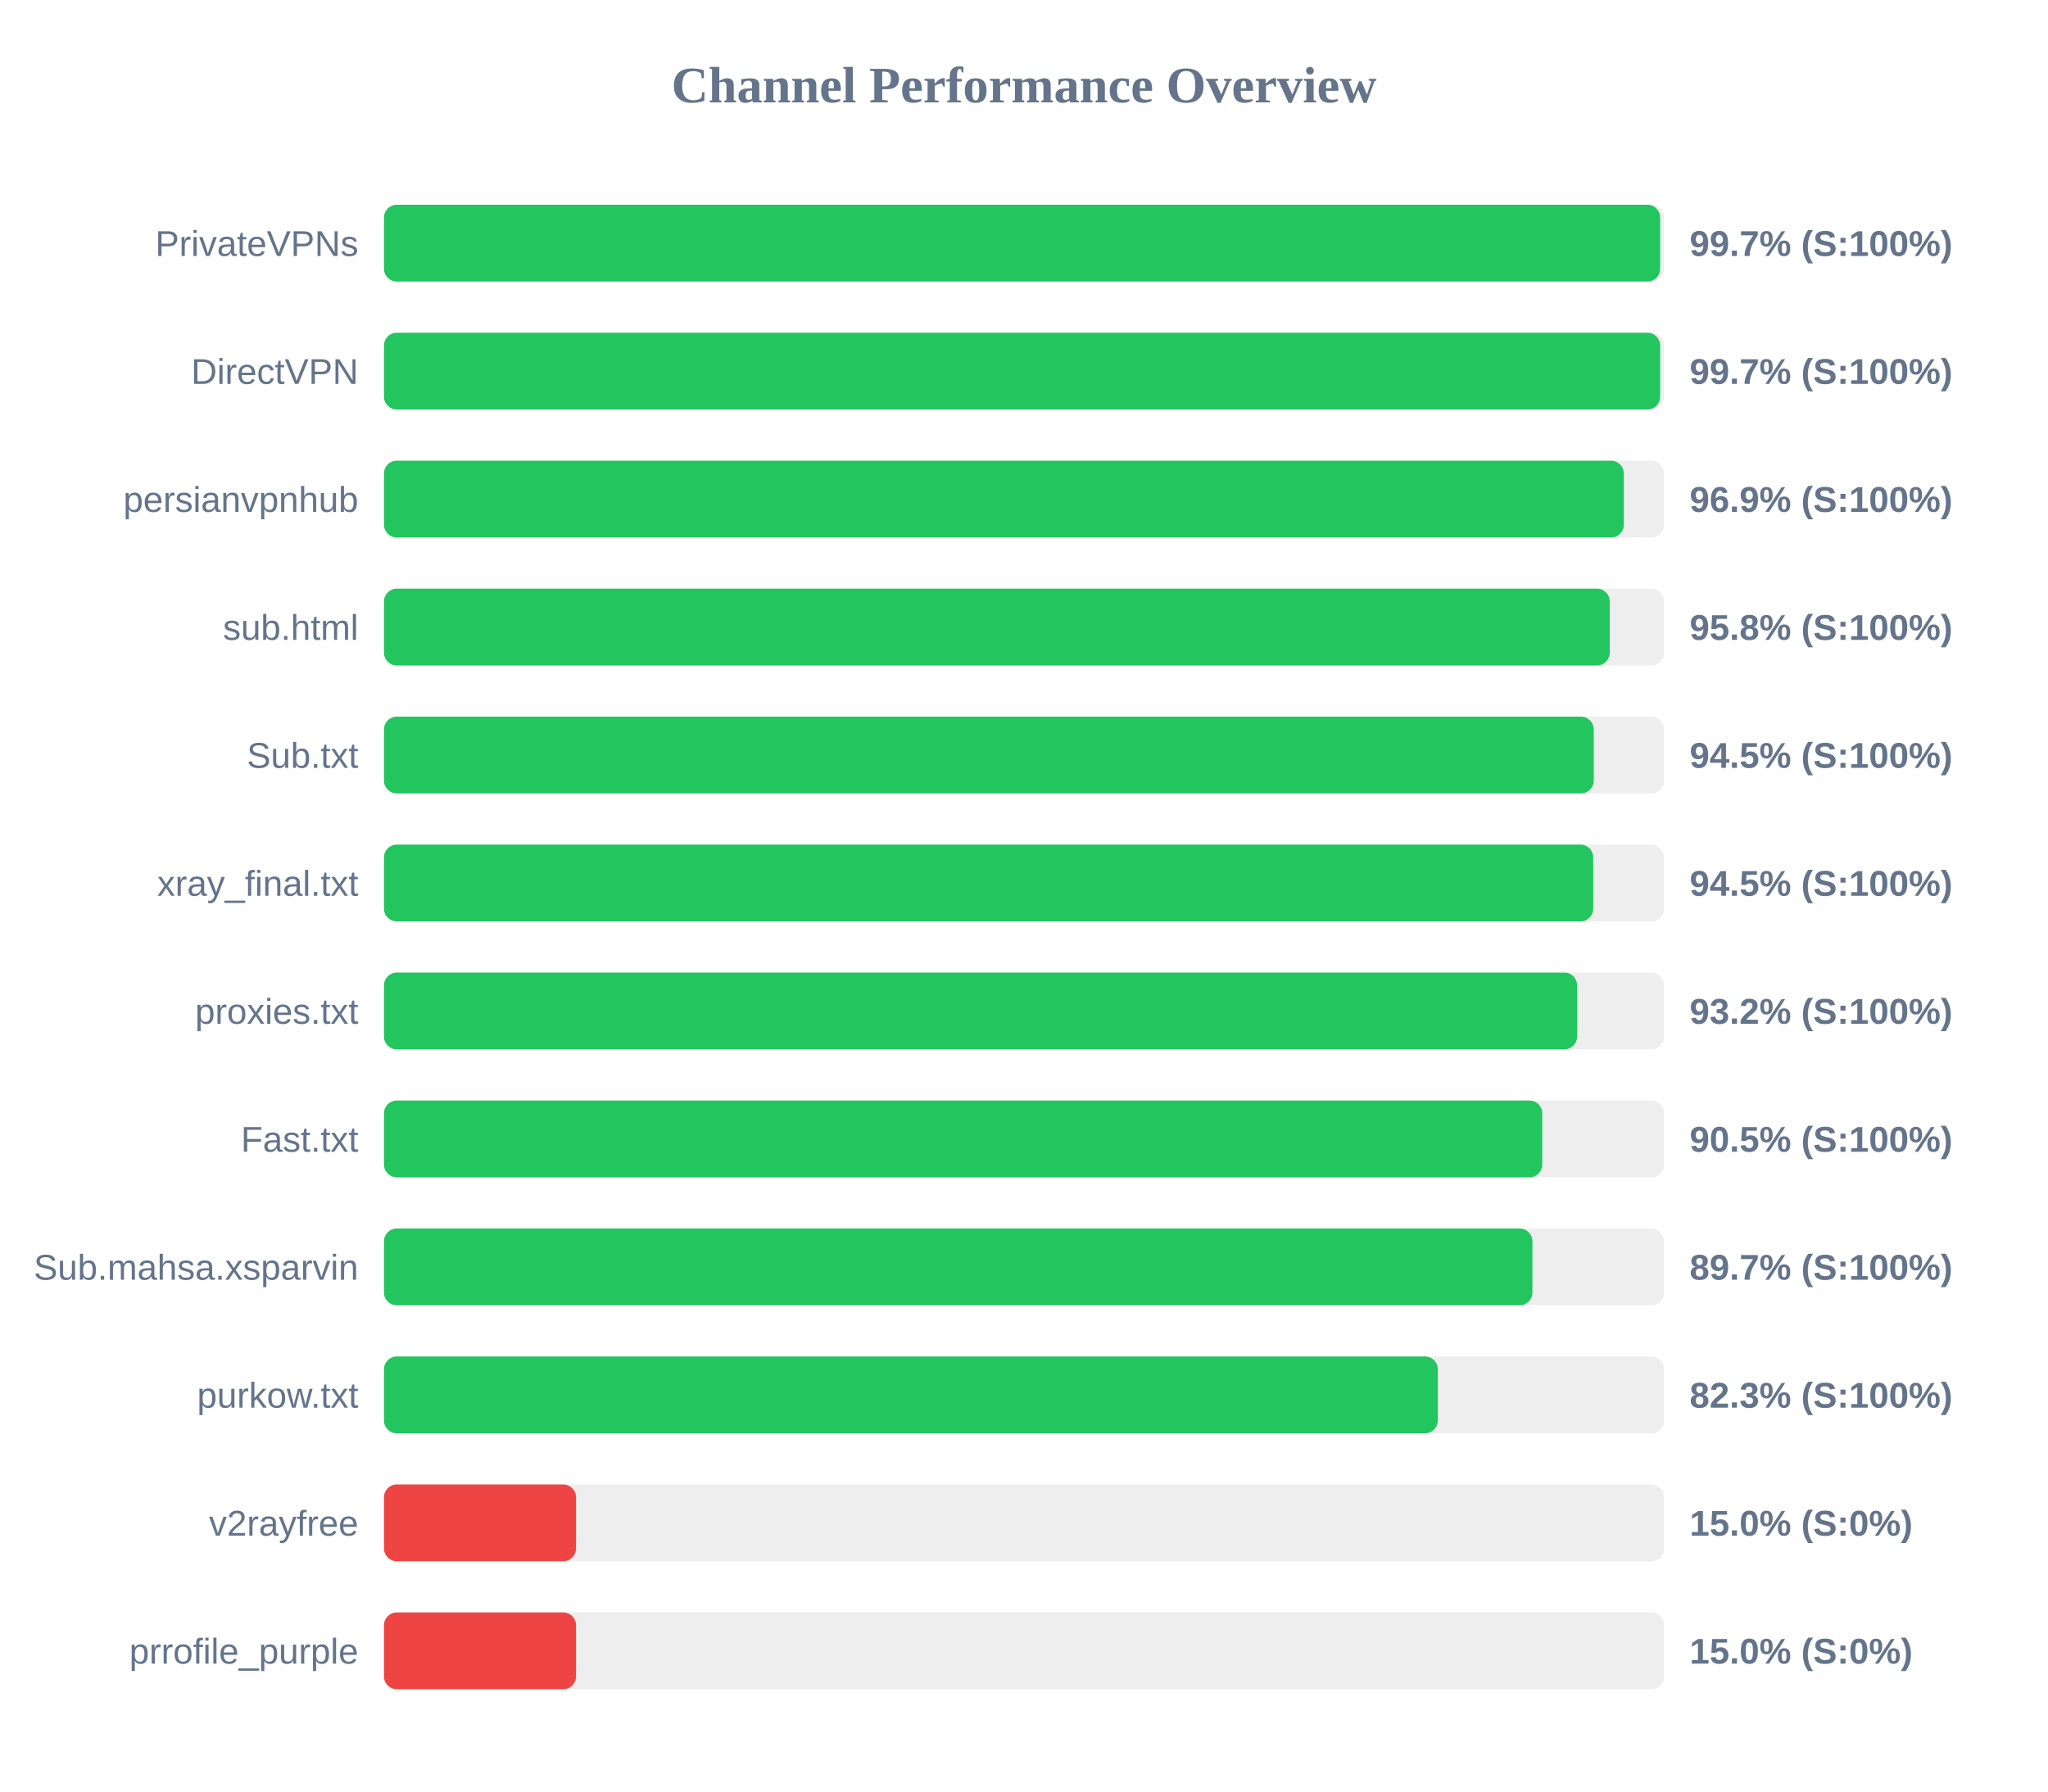
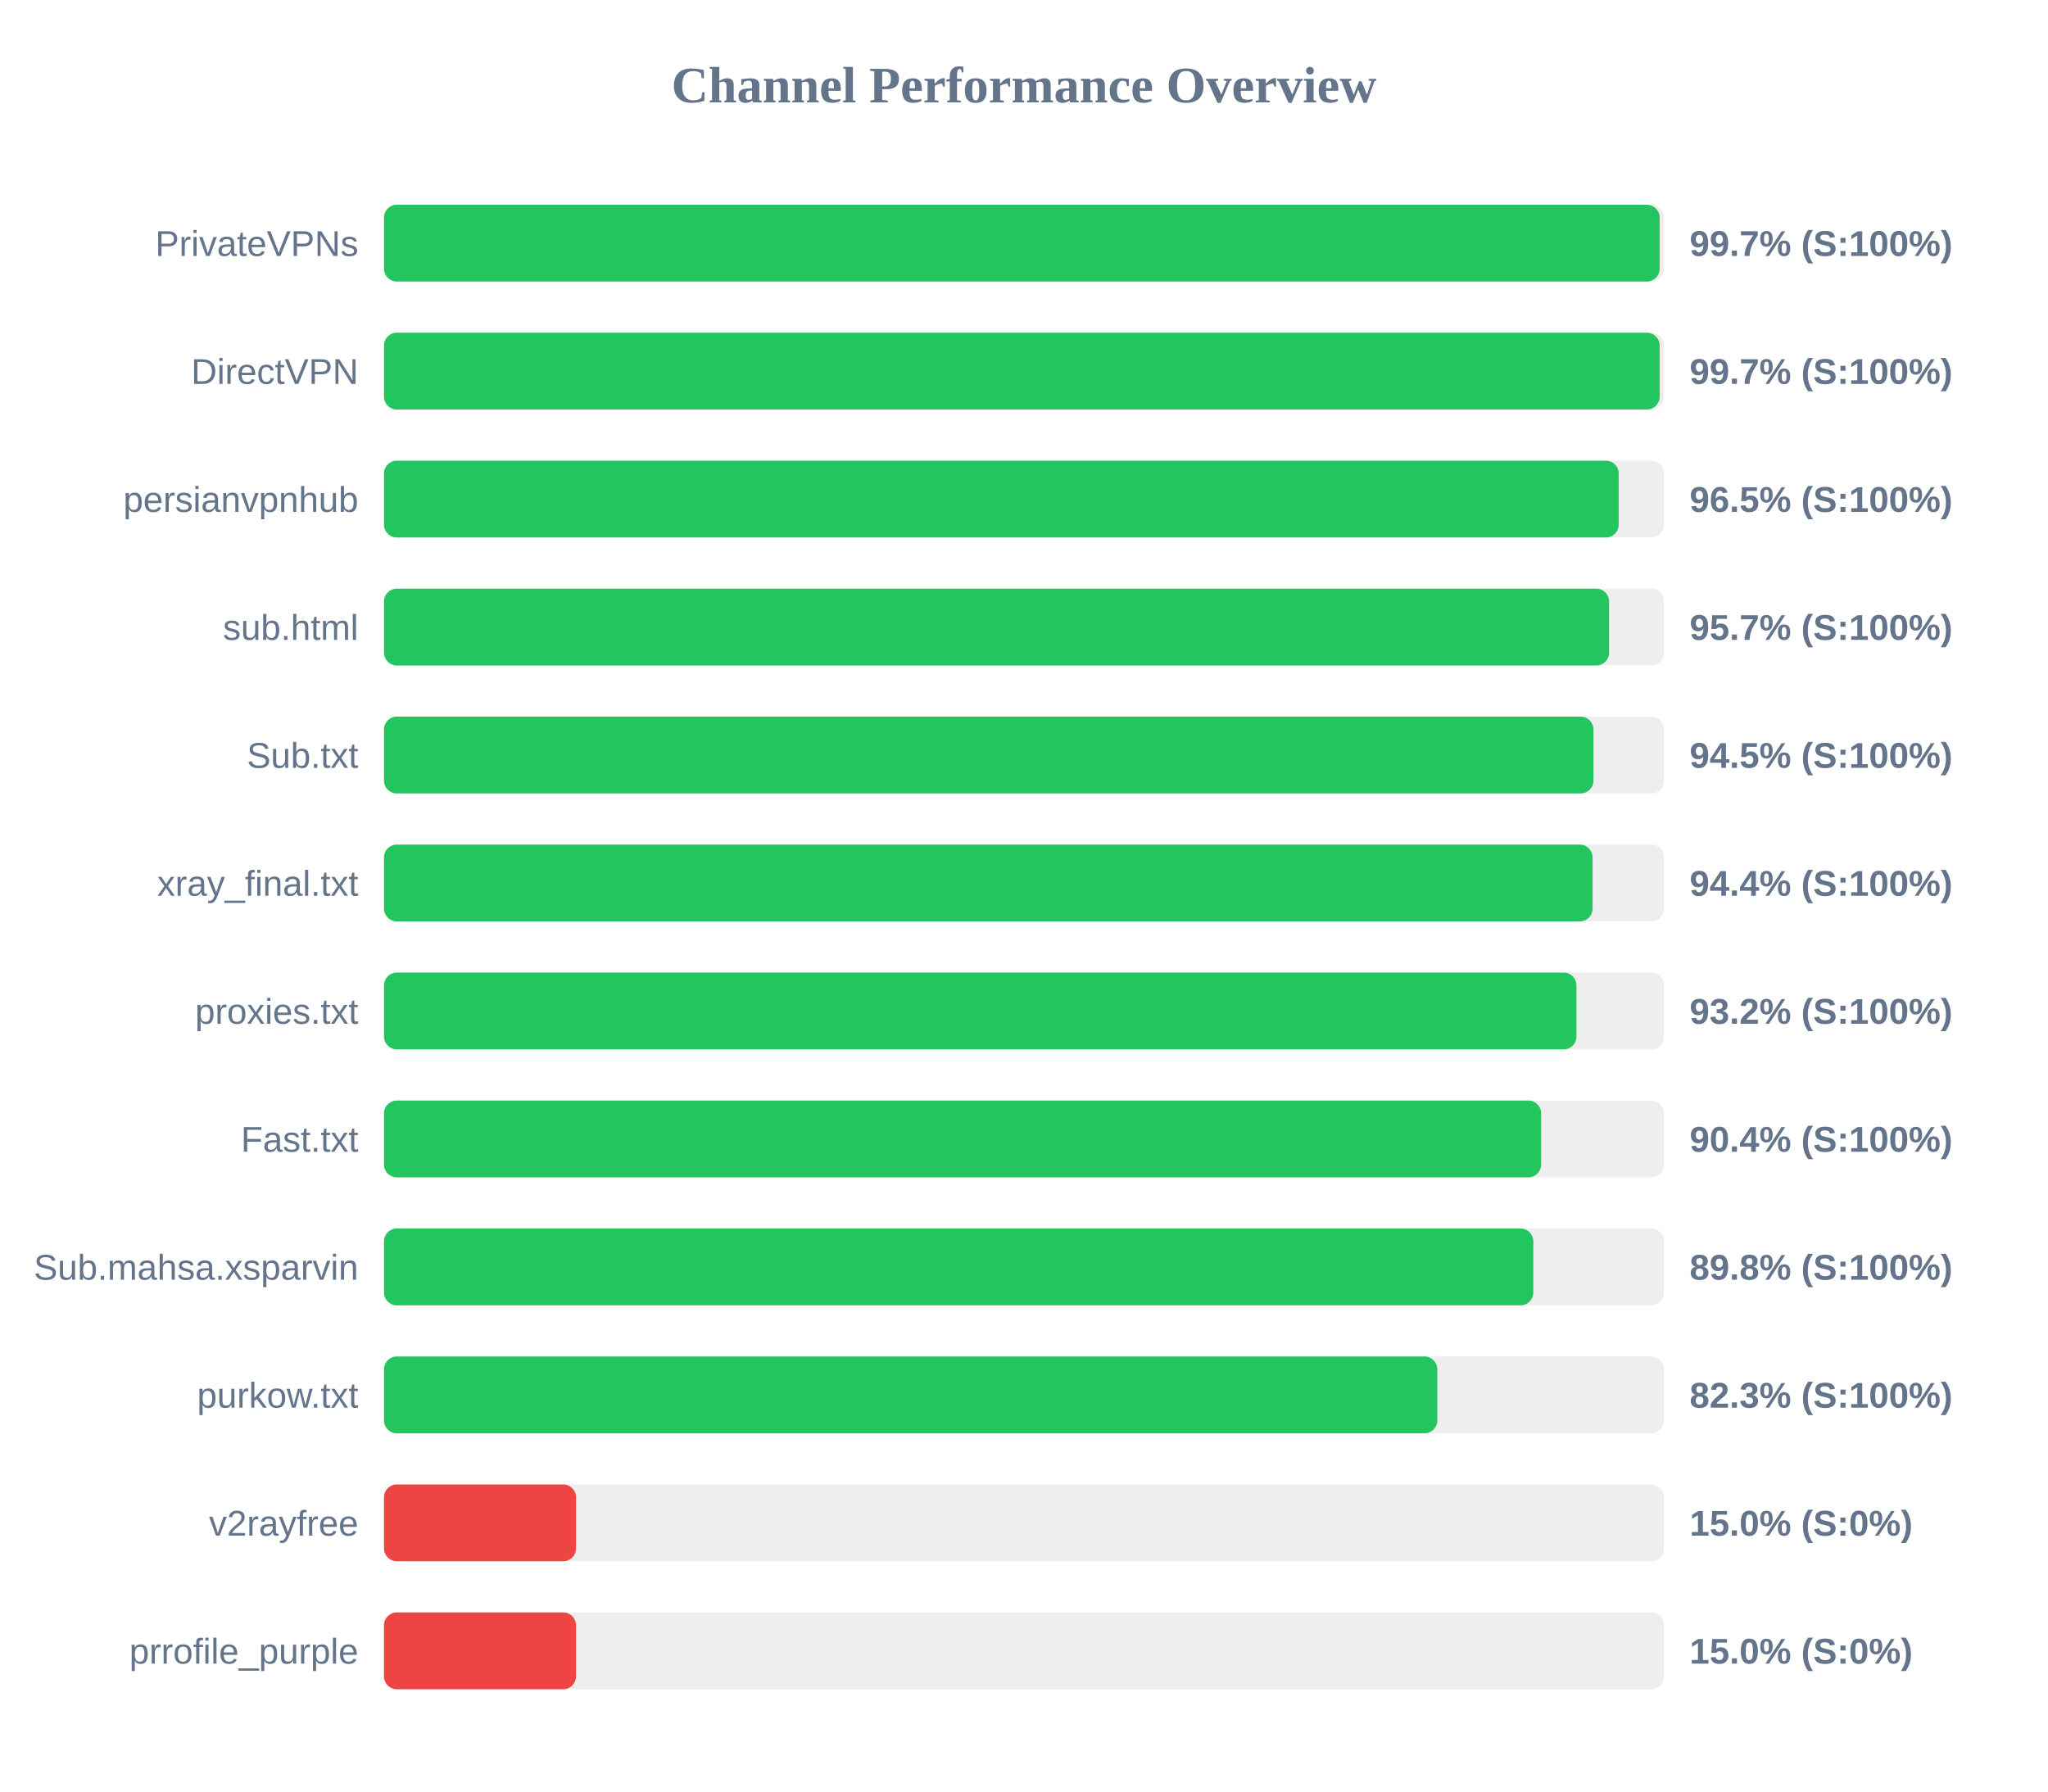
<svg xmlns="http://www.w3.org/2000/svg" width="800" height="700" version="1.1">
  <style>
        .row { font: 14px Arial; fill: #64748b; }
        .score { font: bold 14px Arial; fill: #64748b; }
    </style>
  <text x="400" y="40" text-anchor="middle" font-size="20px" font-weight="bold" fill="#64748b">Channel Performance Overview</text>
  <rect x="150" y="80" width="500" height="30" fill="#eee" rx="5" />
-   <rect x="150" y="80" width="498.5" height="30" fill="#22c55e" rx="5" />
+   <rect x="150" y="80" width="498.3" height="30" fill="#22c55e" rx="5" />
  <text x="140" y="100" text-anchor="end" class="row">PrivateVPNs</text>
  <text x="660" y="100" text-anchor="start" class="score">99.7% (S:100%)</text>
  <rect x="150" y="130" width="500" height="30" fill="#eee" rx="5" />
-   <rect x="150" y="130" width="498.5" height="30" fill="#22c55e" rx="5" />
+   <rect x="150" y="130" width="498.3" height="30" fill="#22c55e" rx="5" />
  <text x="140" y="150" text-anchor="end" class="row">DirectVPN</text>
  <text x="660" y="150" text-anchor="start" class="score">99.7% (S:100%)</text>
  <rect x="150" y="180" width="500" height="30" fill="#eee" rx="5" />
-   <rect x="150" y="180" width="484.3" height="30" fill="#22c55e" rx="5" />
+   <rect x="150" y="180" width="482.3" height="30" fill="#22c55e" rx="5" />
  <text x="140" y="200" text-anchor="end" class="row">persianvpnhub</text>
-   <text x="660" y="200" text-anchor="start" class="score">96.9% (S:100%)</text>
+   <text x="660" y="200" text-anchor="start" class="score">96.5% (S:100%)</text>
  <rect x="150" y="230" width="500" height="30" fill="#eee" rx="5" />
-   <rect x="150" y="230" width="478.8" height="30" fill="#22c55e" rx="5" />
+   <rect x="150" y="230" width="478.55" height="30" fill="#22c55e" rx="5" />
  <text x="140" y="250" text-anchor="end" class="row">sub.html</text>
-   <text x="660" y="250" text-anchor="start" class="score">95.8% (S:100%)</text>
+   <text x="660" y="250" text-anchor="start" class="score">95.7% (S:100%)</text>
  <rect x="150" y="280" width="500" height="30" fill="#eee" rx="5" />
-   <rect x="150" y="280" width="472.55" height="30" fill="#22c55e" rx="5" />
+   <rect x="150" y="280" width="472.45" height="30" fill="#22c55e" rx="5" />
  <text x="140" y="300" text-anchor="end" class="row">Sub.txt</text>
  <text x="660" y="300" text-anchor="start" class="score">94.5% (S:100%)</text>
  <rect x="150" y="330" width="500" height="30" fill="#eee" rx="5" />
-   <rect x="150" y="330" width="472.35" height="30" fill="#22c55e" rx="5" />
+   <rect x="150" y="330" width="472.1" height="30" fill="#22c55e" rx="5" />
  <text x="140" y="350" text-anchor="end" class="row">xray_final.txt</text>
-   <text x="660" y="350" text-anchor="start" class="score">94.5% (S:100%)</text>
+   <text x="660" y="350" text-anchor="start" class="score">94.4% (S:100%)</text>
  <rect x="150" y="380" width="500" height="30" fill="#eee" rx="5" />
-   <rect x="150" y="380" width="466.05" height="30" fill="#22c55e" rx="5" />
+   <rect x="150" y="380" width="465.8" height="30" fill="#22c55e" rx="5" />
  <text x="140" y="400" text-anchor="end" class="row">proxies.txt</text>
  <text x="660" y="400" text-anchor="start" class="score">93.2% (S:100%)</text>
  <rect x="150" y="430" width="500" height="30" fill="#eee" rx="5" />
-   <rect x="150" y="430" width="452.45" height="30" fill="#22c55e" rx="5" />
+   <rect x="150" y="430" width="452.0" height="30" fill="#22c55e" rx="5" />
  <text x="140" y="450" text-anchor="end" class="row">Fast.txt</text>
-   <text x="660" y="450" text-anchor="start" class="score">90.5% (S:100%)</text>
+   <text x="660" y="450" text-anchor="start" class="score">90.4% (S:100%)</text>
  <rect x="150" y="480" width="500" height="30" fill="#eee" rx="5" />
-   <rect x="150" y="480" width="448.6" height="30" fill="#22c55e" rx="5" />
+   <rect x="150" y="480" width="448.95" height="30" fill="#22c55e" rx="5" />
  <text x="140" y="500" text-anchor="end" class="row">Sub.mahsa.xsparvin</text>
-   <text x="660" y="500" text-anchor="start" class="score">89.7% (S:100%)</text>
+   <text x="660" y="500" text-anchor="start" class="score">89.8% (S:100%)</text>
  <rect x="150" y="530" width="500" height="30" fill="#eee" rx="5" />
-   <rect x="150" y="530" width="411.65" height="30" fill="#22c55e" rx="5" />
+   <rect x="150" y="530" width="411.45" height="30" fill="#22c55e" rx="5" />
  <text x="140" y="550" text-anchor="end" class="row">purkow.txt</text>
  <text x="660" y="550" text-anchor="start" class="score">82.3% (S:100%)</text>
  <rect x="150" y="580" width="500" height="30" fill="#eee" rx="5" />
  <rect x="150" y="580" width="75.0" height="30" fill="#ef4444" rx="5" />
  <text x="140" y="600" text-anchor="end" class="row">v2rayfree</text>
  <text x="660" y="600" text-anchor="start" class="score">15.0% (S:0%)</text>
  <rect x="150" y="630" width="500" height="30" fill="#eee" rx="5" />
  <rect x="150" y="630" width="75.0" height="30" fill="#ef4444" rx="5" />
  <text x="140" y="650" text-anchor="end" class="row">prrofile_purple</text>
  <text x="660" y="650" text-anchor="start" class="score">15.0% (S:0%)</text>
</svg>
